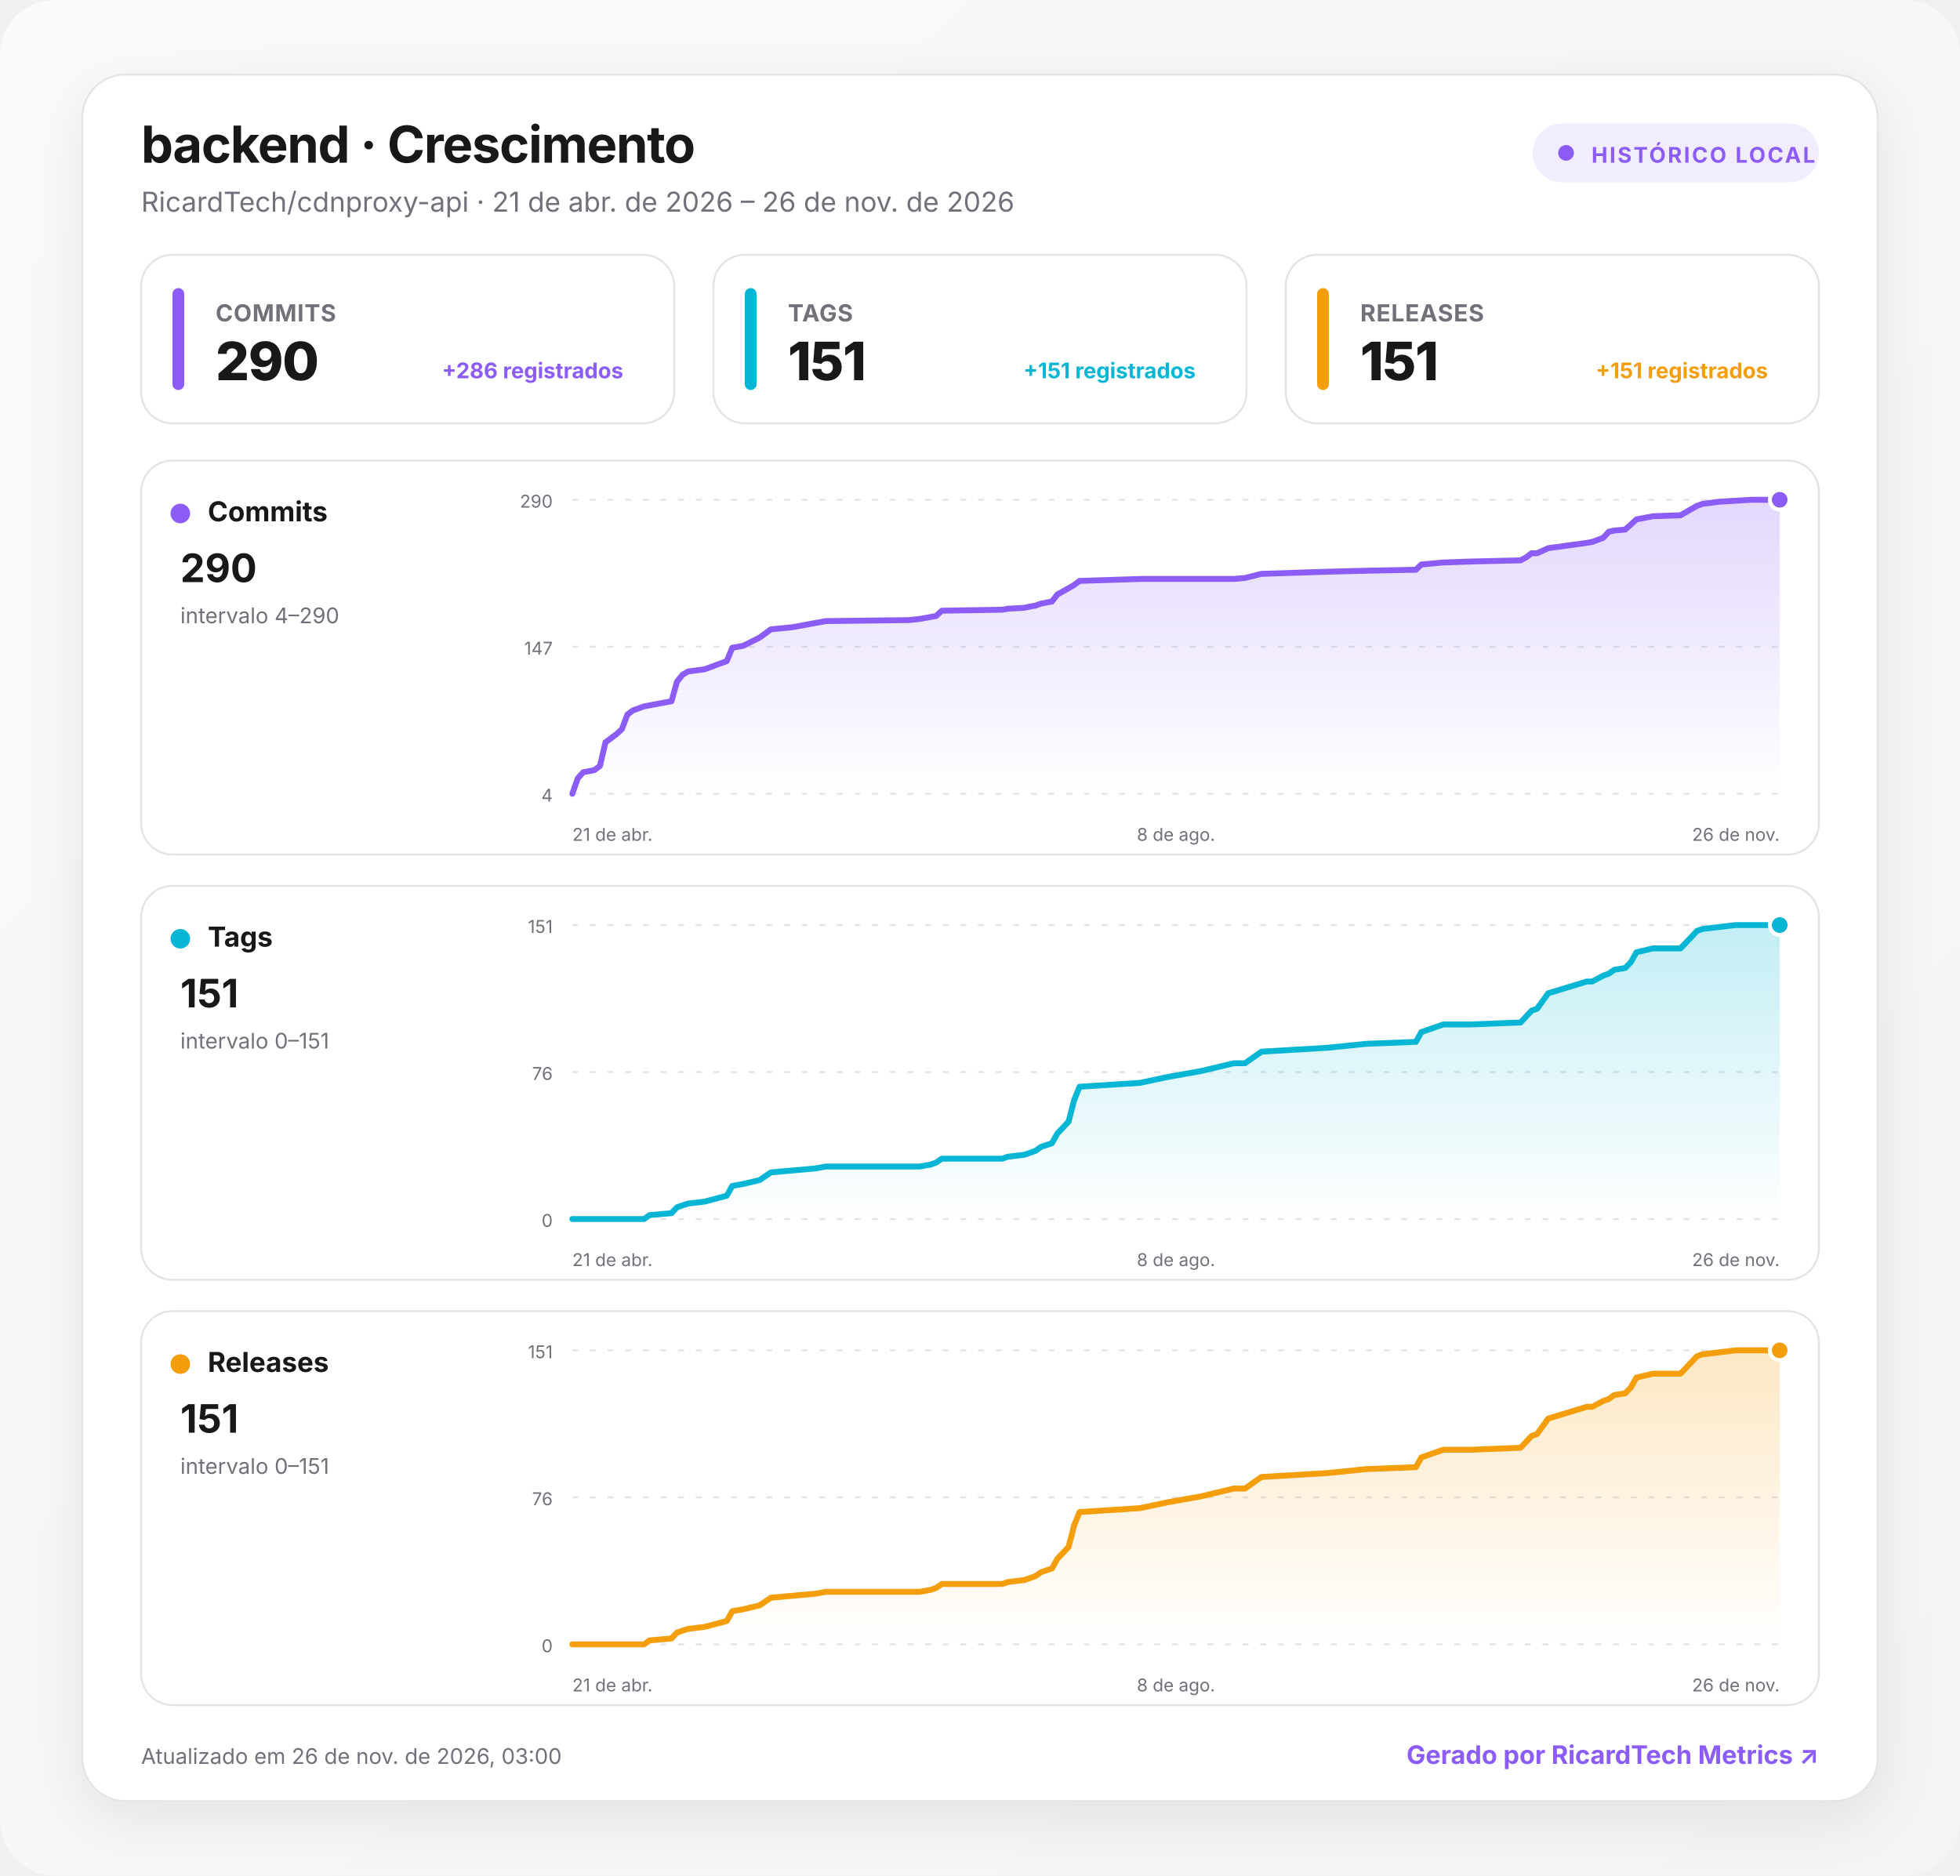
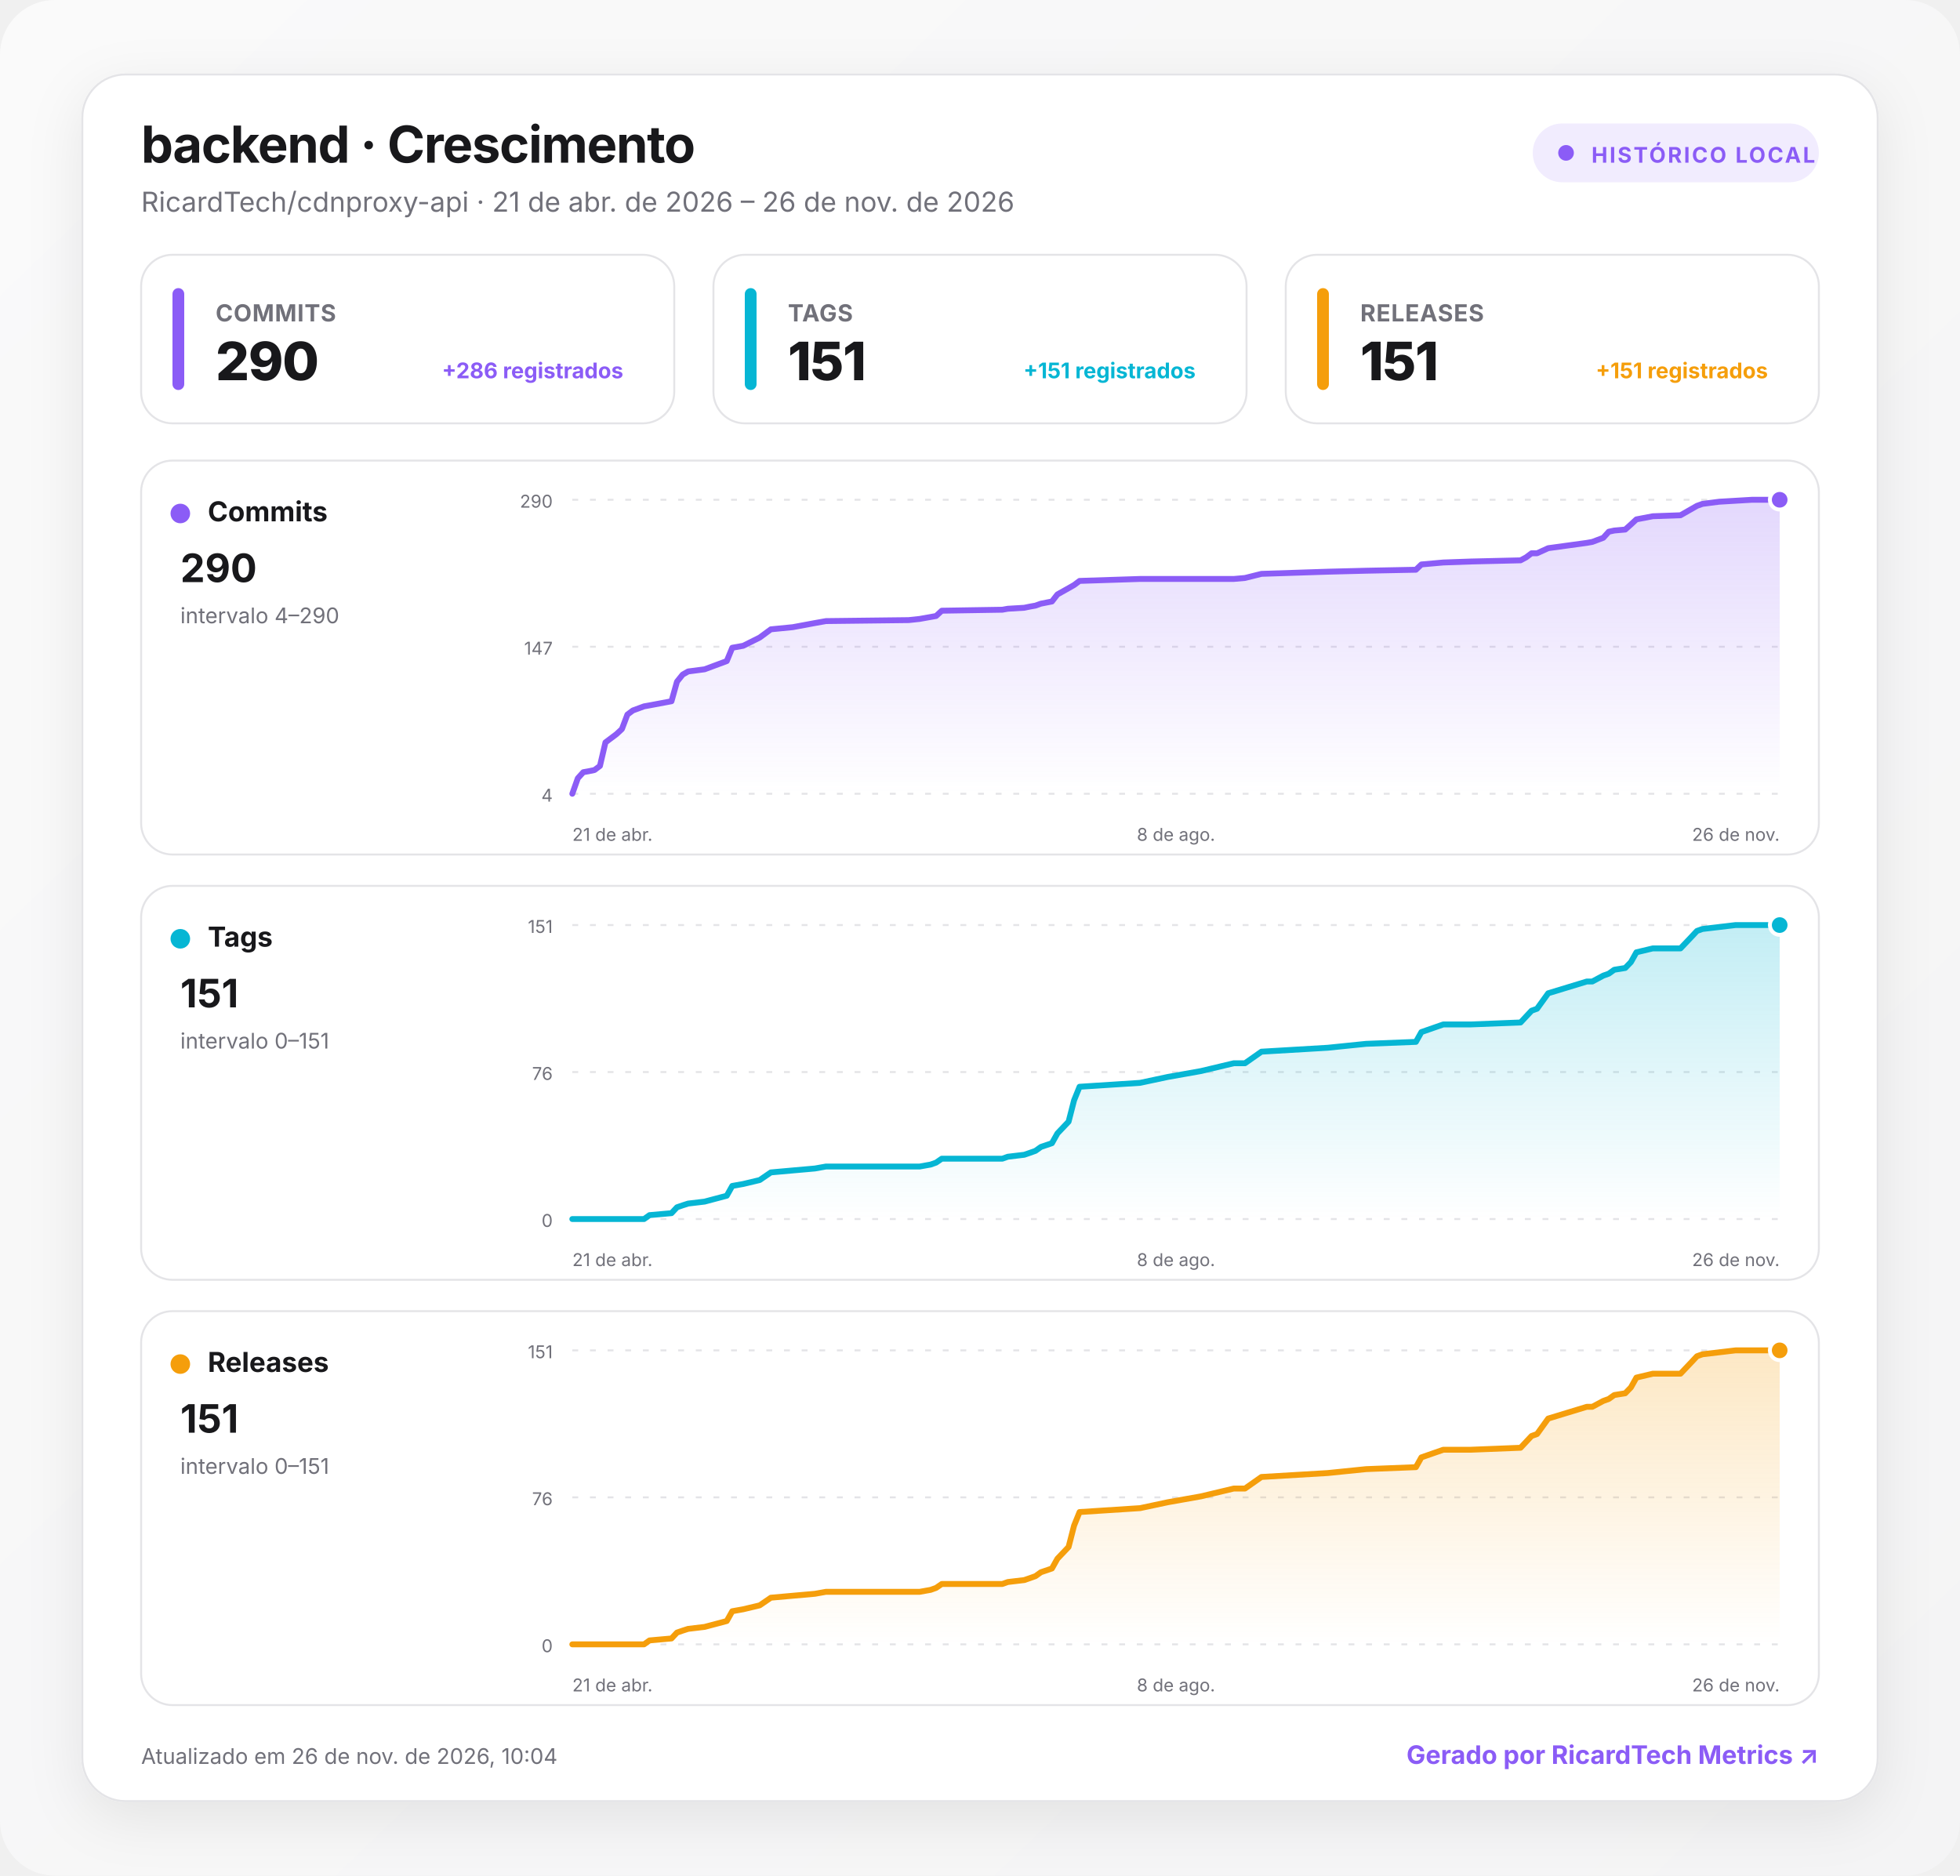
<svg xmlns="http://www.w3.org/2000/svg" width="1000" height="957" viewBox="0 0 1000 957" role="img" aria-labelledby="title desc">
  <defs>
    <linearGradient id="background" x1="0" y1="0" x2="1" y2="1">
      <stop offset="0" stop-color="#fafafa" />
      <stop offset="1" stop-color="#f4f4f5" />
    </linearGradient>
    <linearGradient id="fill-commits" x1="0" y1="0" x2="0" y2="1">
      <stop offset="0" stop-color="#8b5cf6" stop-opacity=".24" />
      <stop offset="1" stop-color="#8b5cf6" stop-opacity="0" />
    </linearGradient>
    <linearGradient id="fill-tags" x1="0" y1="0" x2="0" y2="1">
      <stop offset="0" stop-color="#06b6d4" stop-opacity=".24" />
      <stop offset="1" stop-color="#06b6d4" stop-opacity="0" />
    </linearGradient>
    <linearGradient id="fill-releases" x1="0" y1="0" x2="0" y2="1">
      <stop offset="0" stop-color="#f59e0b" stop-opacity=".24" />
      <stop offset="1" stop-color="#f59e0b" stop-opacity="0" />
    </linearGradient>
    <filter id="shadow" x="-10%" y="-10%" width="120%" height="130%">
      <feDropShadow dx="0" dy="8" stdDeviation="14" flood-color="#18181b" flood-opacity=".08" />
    </filter>
    <style>
      :root { color-scheme: light dark; }
      .bg { fill: url(#background); }
      .surface { fill: #ffffff; stroke: #e4e4e7; }
      .panel { fill: #ffffff; stroke: #e4e4e7; }
      .primary { fill: #18181b; }
      .secondary { fill: #71717a; }
      .grid { stroke: #e4e4e7; }
      text { font-family: Inter, ui-sans-serif, system-ui, -apple-system, BlinkMacSystemFont, "Segoe UI", Roboto, sans-serif; }
      @media (prefers-color-scheme: dark) {
        .bg { fill: #09090b; }
        .surface, .panel { fill: #111113; stroke: #27272a; }
        .primary { fill: #fafafa; }
        .secondary { fill: #a1a1aa; }
        .grid { stroke: #27272a; }
      }
    </style>
  </defs>
  <rect class="bg" width="1000" height="957" rx="28" />
  <g transform="translate(42 38)">
    <rect x="0" y="0" width="916" height="881" rx="22" class="surface" filter="url(#shadow)" />
    <text x="30" y="45" class="primary" font-size="26" font-weight="750" letter-spacing="-.5">backend · Crescimento</text>
    <text x="30" y="70" class="secondary" font-size="14">RicardTech/cdnproxy-api · 21 de abr. de 2026 – 26 de nov. de 2026</text>
    <g transform="translate(740 25)">
      <rect width="146" height="30" rx="15" fill="#8b5cf6" fill-opacity=".12" />
      <circle cx="17" cy="15" r="4" fill="#8b5cf6" />
      <text x="30" y="20" fill="#8b5cf6" font-size="11" font-weight="700" letter-spacing="1">HISTÓRICO LOCAL</text>
    </g>
    <g transform="translate(30 92)">
      <rect width="272" height="86" rx="16" class="panel" />
      <rect x="16" y="17" width="6" height="52" rx="3" fill="#8b5cf6" />
      <text x="38" y="34" class="secondary" font-size="12" font-weight="650" letter-spacing=".3">COMMITS</text>
      <text x="38" y="64" class="primary" font-size="27" font-weight="760" letter-spacing="-.5">290</text>
      <text x="246" y="63" text-anchor="end" fill="#8b5cf6" font-size="11" font-weight="650">+286 registrados</text>
    </g>
    <g transform="translate(322 92)">
      <rect width="272" height="86" rx="16" class="panel" />
      <rect x="16" y="17" width="6" height="52" rx="3" fill="#06b6d4" />
      <text x="38" y="34" class="secondary" font-size="12" font-weight="650" letter-spacing=".3">TAGS</text>
      <text x="38" y="64" class="primary" font-size="27" font-weight="760" letter-spacing="-.5">151</text>
      <text x="246" y="63" text-anchor="end" fill="#06b6d4" font-size="11" font-weight="650">+151 registrados</text>
    </g>
    <g transform="translate(614 92)">
      <rect width="272" height="86" rx="16" class="panel" />
      <rect x="16" y="17" width="6" height="52" rx="3" fill="#f59e0b" />
      <text x="38" y="34" class="secondary" font-size="12" font-weight="650" letter-spacing=".3">RELEASES</text>
      <text x="38" y="64" class="primary" font-size="27" font-weight="760" letter-spacing="-.5">151</text>
      <text x="246" y="63" text-anchor="end" fill="#f59e0b" font-size="11" font-weight="650">+151 registrados</text>
    </g>
    <g transform="translate(30 197)">
      <rect width="856" height="201" rx="16" class="panel" />
      <circle cx="20" cy="27" r="5" fill="#8b5cf6" />
      <text x="34" y="31" class="primary" font-size="14" font-weight="700">Commits</text>
      <text x="20" y="62" class="primary" font-size="20" font-weight="750">290</text>
      <text x="20" y="83" class="secondary" font-size="11">intervalo 4–290</text>
      <line x1="220" x2="836" y1="20" y2="20" class="grid" stroke-width="1" stroke-dasharray="3 6" />
      <text x="210" y="24" text-anchor="end" class="secondary" font-size="9">290</text>
      <line x1="220" x2="836" y1="95" y2="95" class="grid" stroke-width="1" stroke-dasharray="3 6" />
      <text x="210" y="99" text-anchor="end" class="secondary" font-size="9">147</text>
      <line x1="220" x2="836" y1="170" y2="170" class="grid" stroke-width="1" stroke-dasharray="3 6" />
      <text x="210" y="174" text-anchor="end" class="secondary" font-size="9">4</text>
      <path d="M220 170 L222.8 162.1 L225.6 159 L228.4 158.5 L231.3 157.9 L234.1 155.8 L236.9 143.8 L242.5 139.6 L245.3 137 L248.1 129.6 L250.9 127.5 L256.6 125.4 L259.4 124.9 L270.6 122.8 L273.4 112.8 L276.3 109.2 L279.1 107.6 L287.5 106.5 L298.8 102.3 L301.6 95.5 L307.2 94.5 L315.6 90.3 L321.3 86.1 L332.5 85 L343.8 82.9 L349.4 81.9 L391.6 81.4 L397.2 80.8 L402.8 79.8 L405.6 79.3 L408.5 76.6 L439.4 76.1 L442.2 75.6 L450.6 75.1 L453.5 74.5 L456.3 74 L459.1 73 L464.7 71.9 L467.5 68.3 L473.2 65.1 L476 63.5 L478.8 61.4 L509.7 60.4 L523.8 60.4 L540.7 60.4 L557.5 60.4 L563.2 59.9 L571.6 57.8 L605.4 56.7 L625 56.2 L650.4 55.7 L653.2 53 L664.4 52 L678.5 51.5 L703.8 50.9 L706.6 49.4 L709.4 47.3 L712.2 47.3 L717.9 44.7 L737.6 42 L740.4 41.5 L746 39.4 L748.8 36.3 L751.6 35.7 L757.2 35.2 L760.1 32.6 L762.9 30 L771.3 28.4 L785.4 27.9 L791 24.7 L793.8 23.1 L796.6 22.1 L805.1 21 L813.5 20.5 L821.9 20 L836 20 L836 170 L220 170 Z" fill="url(#fill-commits)" />
      <path d="M220 170 L222.8 162.1 L225.6 159 L228.4 158.5 L231.3 157.9 L234.1 155.8 L236.9 143.8 L242.5 139.6 L245.3 137 L248.1 129.6 L250.9 127.5 L256.6 125.4 L259.4 124.9 L270.6 122.8 L273.4 112.8 L276.3 109.2 L279.1 107.6 L287.5 106.5 L298.8 102.3 L301.6 95.5 L307.2 94.5 L315.6 90.3 L321.3 86.1 L332.5 85 L343.8 82.9 L349.4 81.9 L391.6 81.4 L397.2 80.8 L402.8 79.8 L405.6 79.3 L408.5 76.6 L439.4 76.1 L442.2 75.6 L450.6 75.1 L453.5 74.5 L456.3 74 L459.1 73 L464.7 71.9 L467.5 68.3 L473.2 65.1 L476 63.5 L478.8 61.4 L509.7 60.4 L523.8 60.4 L540.7 60.4 L557.5 60.4 L563.2 59.9 L571.6 57.8 L605.4 56.7 L625 56.2 L650.4 55.7 L653.2 53 L664.4 52 L678.5 51.5 L703.8 50.9 L706.6 49.4 L709.4 47.3 L712.2 47.3 L717.9 44.7 L737.6 42 L740.4 41.5 L746 39.4 L748.8 36.3 L751.6 35.7 L757.2 35.2 L760.1 32.6 L762.9 30 L771.3 28.4 L785.4 27.9 L791 24.7 L793.8 23.1 L796.6 22.1 L805.1 21 L813.5 20.5 L821.9 20 L836 20" fill="none" stroke="#8b5cf6" stroke-width="3" stroke-linecap="round" stroke-linejoin="round" />
      <circle cx="836" cy="20" r="5" fill="#8b5cf6" stroke="#fff" stroke-width="2" />
      <text x="220" y="194" text-anchor="start" class="secondary" font-size="9">21 de abr.</text>
      <text x="528" y="194" text-anchor="middle" class="secondary" font-size="9">8 de ago.</text>
      <text x="836" y="194" text-anchor="end" class="secondary" font-size="9">26 de nov.</text>
    </g>
    <g transform="translate(30 414)">
      <rect width="856" height="201" rx="16" class="panel" />
      <circle cx="20" cy="27" r="5" fill="#06b6d4" />
      <text x="34" y="31" class="primary" font-size="14" font-weight="700">Tags</text>
      <text x="20" y="62" class="primary" font-size="20" font-weight="750">151</text>
      <text x="20" y="83" class="secondary" font-size="11">intervalo 0–151</text>
      <line x1="220" x2="836" y1="20" y2="20" class="grid" stroke-width="1" stroke-dasharray="3 6" />
      <text x="210" y="24" text-anchor="end" class="secondary" font-size="9">151</text>
      <line x1="220" x2="836" y1="95" y2="95" class="grid" stroke-width="1" stroke-dasharray="3 6" />
      <text x="210" y="99" text-anchor="end" class="secondary" font-size="9">76</text>
      <line x1="220" x2="836" y1="170" y2="170" class="grid" stroke-width="1" stroke-dasharray="3 6" />
      <text x="210" y="174" text-anchor="end" class="secondary" font-size="9">0</text>
      <path d="M220 170 L222.8 170 L225.6 170 L228.4 170 L231.3 170 L234.1 170 L236.9 170 L242.5 170 L245.3 170 L248.1 170 L250.9 170 L256.6 170 L259.4 168 L270.6 167 L273.4 164 L276.3 163 L279.1 162.1 L287.5 161.1 L298.8 158.1 L301.6 153.1 L307.2 152.1 L315.6 150.1 L321.3 146.2 L332.5 145.2 L343.8 144.2 L349.4 143.2 L391.6 143.2 L397.2 143.2 L402.8 142.2 L405.6 141.2 L408.5 139.2 L439.4 139.2 L442.2 138.2 L450.6 137.2 L453.5 136.2 L456.3 135.2 L459.1 133.2 L464.7 131.3 L467.5 126.3 L473.2 120.3 L476 109.4 L478.8 102.5 L509.7 100.5 L523.8 97.5 L540.7 94.5 L557.5 90.5 L563.2 90.5 L571.6 84.6 L605.4 82.6 L625 80.6 L650.4 79.6 L653.2 74.6 L664.4 70.7 L678.5 70.7 L703.8 69.7 L706.6 66.7 L709.4 63.7 L712.2 62.7 L717.9 54.8 L737.6 48.8 L740.4 48.8 L746 45.8 L748.8 44.8 L751.6 42.8 L757.2 41.9 L760.1 38.9 L762.9 33.9 L771.3 31.9 L785.4 31.9 L791 26 L793.8 23 L796.6 22 L805.1 21 L813.5 20 L821.9 20 L836 20 L836 170 L220 170 Z" fill="url(#fill-tags)" />
      <path d="M220 170 L222.8 170 L225.6 170 L228.4 170 L231.3 170 L234.1 170 L236.9 170 L242.5 170 L245.3 170 L248.1 170 L250.9 170 L256.6 170 L259.4 168 L270.6 167 L273.4 164 L276.3 163 L279.1 162.1 L287.5 161.1 L298.8 158.1 L301.6 153.1 L307.2 152.1 L315.6 150.1 L321.3 146.2 L332.5 145.2 L343.8 144.2 L349.4 143.2 L391.6 143.2 L397.2 143.2 L402.8 142.2 L405.6 141.2 L408.5 139.2 L439.4 139.2 L442.2 138.2 L450.6 137.2 L453.5 136.2 L456.3 135.2 L459.1 133.2 L464.7 131.3 L467.5 126.3 L473.2 120.3 L476 109.4 L478.8 102.5 L509.7 100.5 L523.8 97.5 L540.7 94.5 L557.5 90.5 L563.2 90.5 L571.6 84.6 L605.4 82.6 L625 80.6 L650.4 79.6 L653.2 74.6 L664.4 70.7 L678.5 70.7 L703.8 69.7 L706.6 66.7 L709.4 63.7 L712.2 62.7 L717.9 54.8 L737.6 48.8 L740.4 48.8 L746 45.8 L748.8 44.8 L751.6 42.8 L757.2 41.9 L760.1 38.9 L762.9 33.9 L771.3 31.9 L785.4 31.9 L791 26 L793.8 23 L796.6 22 L805.1 21 L813.5 20 L821.9 20 L836 20" fill="none" stroke="#06b6d4" stroke-width="3" stroke-linecap="round" stroke-linejoin="round" />
      <circle cx="836" cy="20" r="5" fill="#06b6d4" stroke="#fff" stroke-width="2" />
      <text x="220" y="194" text-anchor="start" class="secondary" font-size="9">21 de abr.</text>
      <text x="528" y="194" text-anchor="middle" class="secondary" font-size="9">8 de ago.</text>
      <text x="836" y="194" text-anchor="end" class="secondary" font-size="9">26 de nov.</text>
    </g>
    <g transform="translate(30 631)">
      <rect width="856" height="201" rx="16" class="panel" />
      <circle cx="20" cy="27" r="5" fill="#f59e0b" />
      <text x="34" y="31" class="primary" font-size="14" font-weight="700">Releases</text>
      <text x="20" y="62" class="primary" font-size="20" font-weight="750">151</text>
      <text x="20" y="83" class="secondary" font-size="11">intervalo 0–151</text>
      <line x1="220" x2="836" y1="20" y2="20" class="grid" stroke-width="1" stroke-dasharray="3 6" />
      <text x="210" y="24" text-anchor="end" class="secondary" font-size="9">151</text>
      <line x1="220" x2="836" y1="95" y2="95" class="grid" stroke-width="1" stroke-dasharray="3 6" />
      <text x="210" y="99" text-anchor="end" class="secondary" font-size="9">76</text>
      <line x1="220" x2="836" y1="170" y2="170" class="grid" stroke-width="1" stroke-dasharray="3 6" />
      <text x="210" y="174" text-anchor="end" class="secondary" font-size="9">0</text>
      <path d="M220 170 L222.8 170 L225.6 170 L228.4 170 L231.3 170 L234.1 170 L236.9 170 L242.5 170 L245.3 170 L248.1 170 L250.9 170 L256.6 170 L259.4 168 L270.6 167 L273.4 164 L276.3 163 L279.1 162.1 L287.5 161.1 L298.8 158.1 L301.6 153.1 L307.2 152.1 L315.6 150.1 L321.3 146.2 L332.5 145.2 L343.8 144.2 L349.4 143.2 L391.6 143.2 L397.2 143.2 L402.8 142.2 L405.6 141.2 L408.5 139.2 L439.4 139.2 L442.2 138.2 L450.6 137.2 L453.5 136.2 L456.3 135.2 L459.1 133.2 L464.7 131.3 L467.5 126.3 L473.2 120.3 L476 109.4 L478.8 102.5 L509.7 100.5 L523.8 97.5 L540.7 94.5 L557.5 90.5 L563.2 90.5 L571.6 84.6 L605.4 82.6 L625 80.6 L650.4 79.6 L653.2 74.6 L664.4 70.7 L678.5 70.7 L703.8 69.7 L706.6 66.7 L709.4 63.7 L712.2 62.7 L717.9 54.8 L737.6 48.8 L740.4 48.8 L746 45.8 L748.8 44.8 L751.6 42.8 L757.2 41.9 L760.1 38.9 L762.9 33.9 L771.3 31.9 L785.4 31.9 L791 26 L793.8 23 L796.6 22 L805.1 21 L813.5 20 L821.9 20 L836 20 L836 170 L220 170 Z" fill="url(#fill-releases)" />
      <path d="M220 170 L222.8 170 L225.6 170 L228.4 170 L231.3 170 L234.1 170 L236.9 170 L242.5 170 L245.3 170 L248.1 170 L250.9 170 L256.6 170 L259.4 168 L270.6 167 L273.4 164 L276.3 163 L279.1 162.1 L287.5 161.1 L298.8 158.1 L301.6 153.1 L307.2 152.1 L315.6 150.1 L321.3 146.2 L332.5 145.2 L343.8 144.2 L349.4 143.2 L391.6 143.2 L397.2 143.2 L402.8 142.2 L405.6 141.2 L408.5 139.2 L439.4 139.2 L442.2 138.2 L450.6 137.2 L453.5 136.2 L456.3 135.2 L459.1 133.2 L464.7 131.3 L467.5 126.3 L473.2 120.3 L476 109.4 L478.8 102.5 L509.7 100.5 L523.8 97.5 L540.7 94.5 L557.5 90.5 L563.2 90.5 L571.6 84.6 L605.4 82.6 L625 80.6 L650.4 79.6 L653.2 74.6 L664.4 70.7 L678.5 70.7 L703.8 69.7 L706.6 66.7 L709.4 63.7 L712.2 62.7 L717.9 54.8 L737.6 48.8 L740.4 48.8 L746 45.8 L748.8 44.8 L751.6 42.8 L757.2 41.9 L760.1 38.9 L762.9 33.9 L771.3 31.9 L785.4 31.9 L791 26 L793.8 23 L796.6 22 L805.1 21 L813.5 20 L821.9 20 L836 20" fill="none" stroke="#f59e0b" stroke-width="3" stroke-linecap="round" stroke-linejoin="round" />
      <circle cx="836" cy="20" r="5" fill="#f59e0b" stroke="#fff" stroke-width="2" />
      <text x="220" y="194" text-anchor="start" class="secondary" font-size="9">21 de abr.</text>
      <text x="528" y="194" text-anchor="middle" class="secondary" font-size="9">8 de ago.</text>
      <text x="836" y="194" text-anchor="end" class="secondary" font-size="9">26 de nov.</text>
    </g>
-     <text x="30" y="862" class="secondary" font-size="11">Atualizado em 26 de nov. de 2026, 03:00</text>
+     <text x="30" y="862" class="secondary" font-size="11">Atualizado em 26 de nov. de 2026, 10:04</text>
    <a href="https://git.ricardtech.top/RicardTech/ricardtech-metrics" target="_blank" aria-label="Abrir projeto RicardTech Metrics">
      <text x="886" y="862" fill="#8b5cf6" text-anchor="end" font-size="13" font-weight="700">Gerado por RicardTech Metrics ↗</text>
    </a>
  </g>
</svg>
